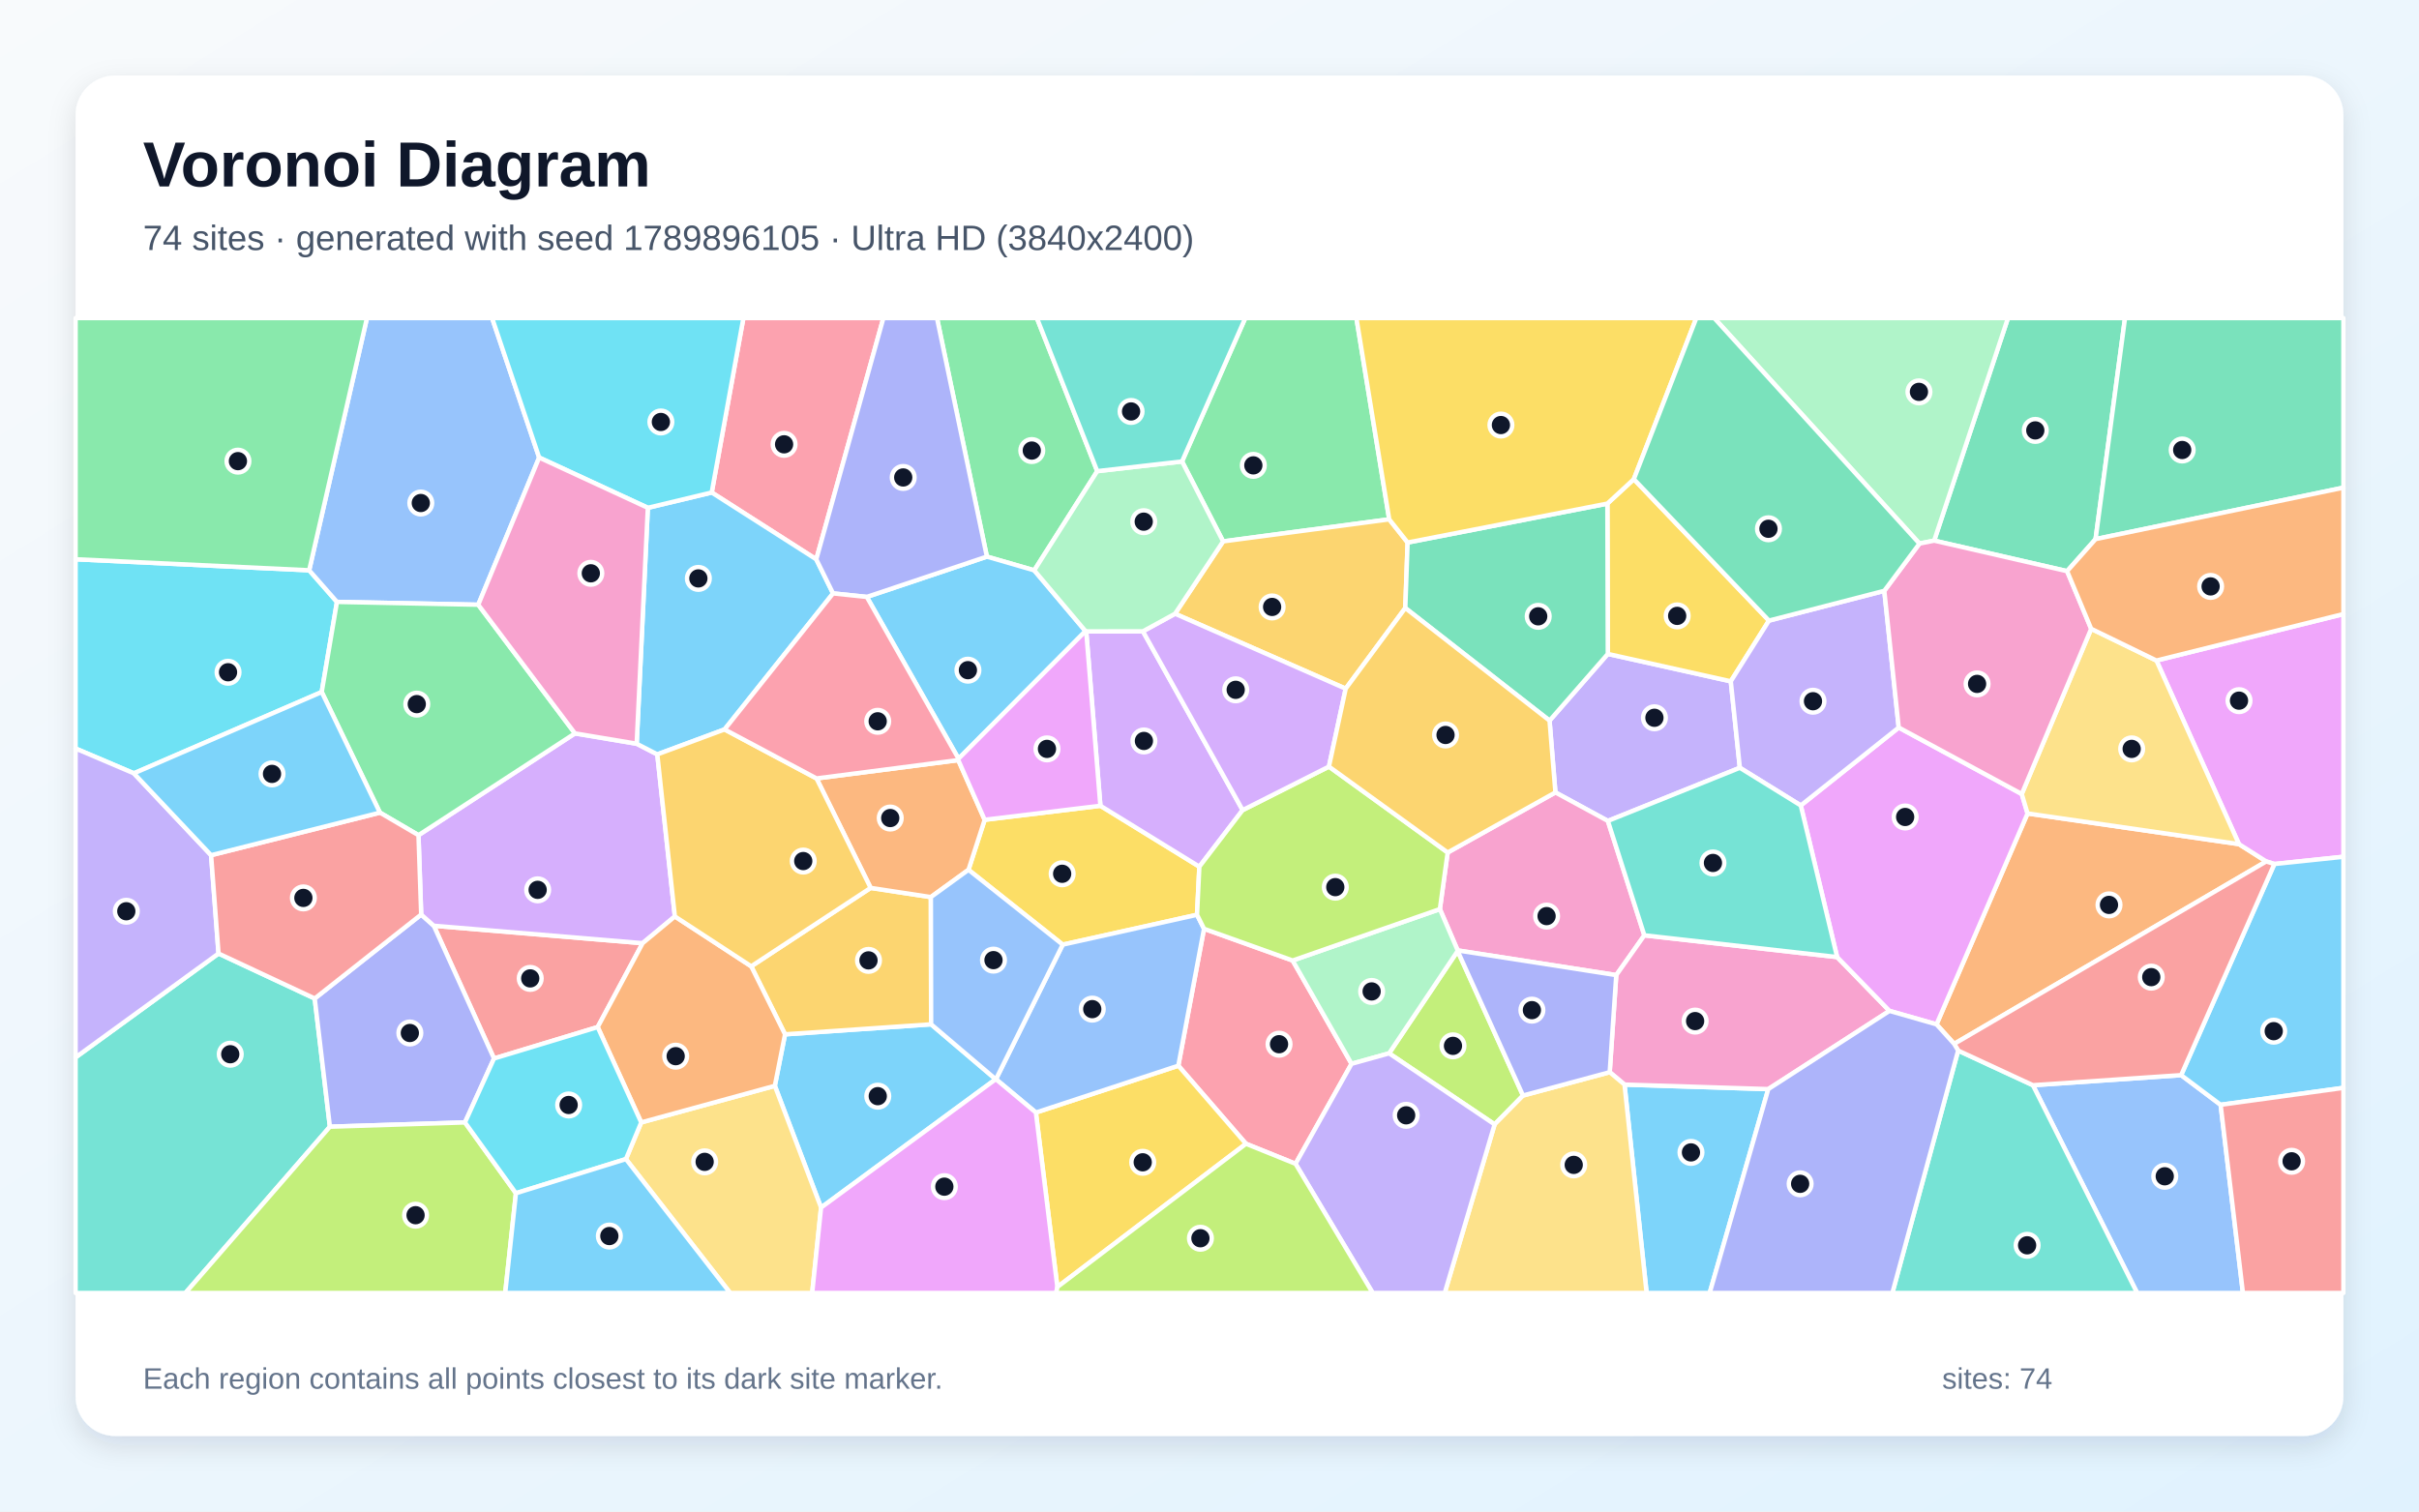
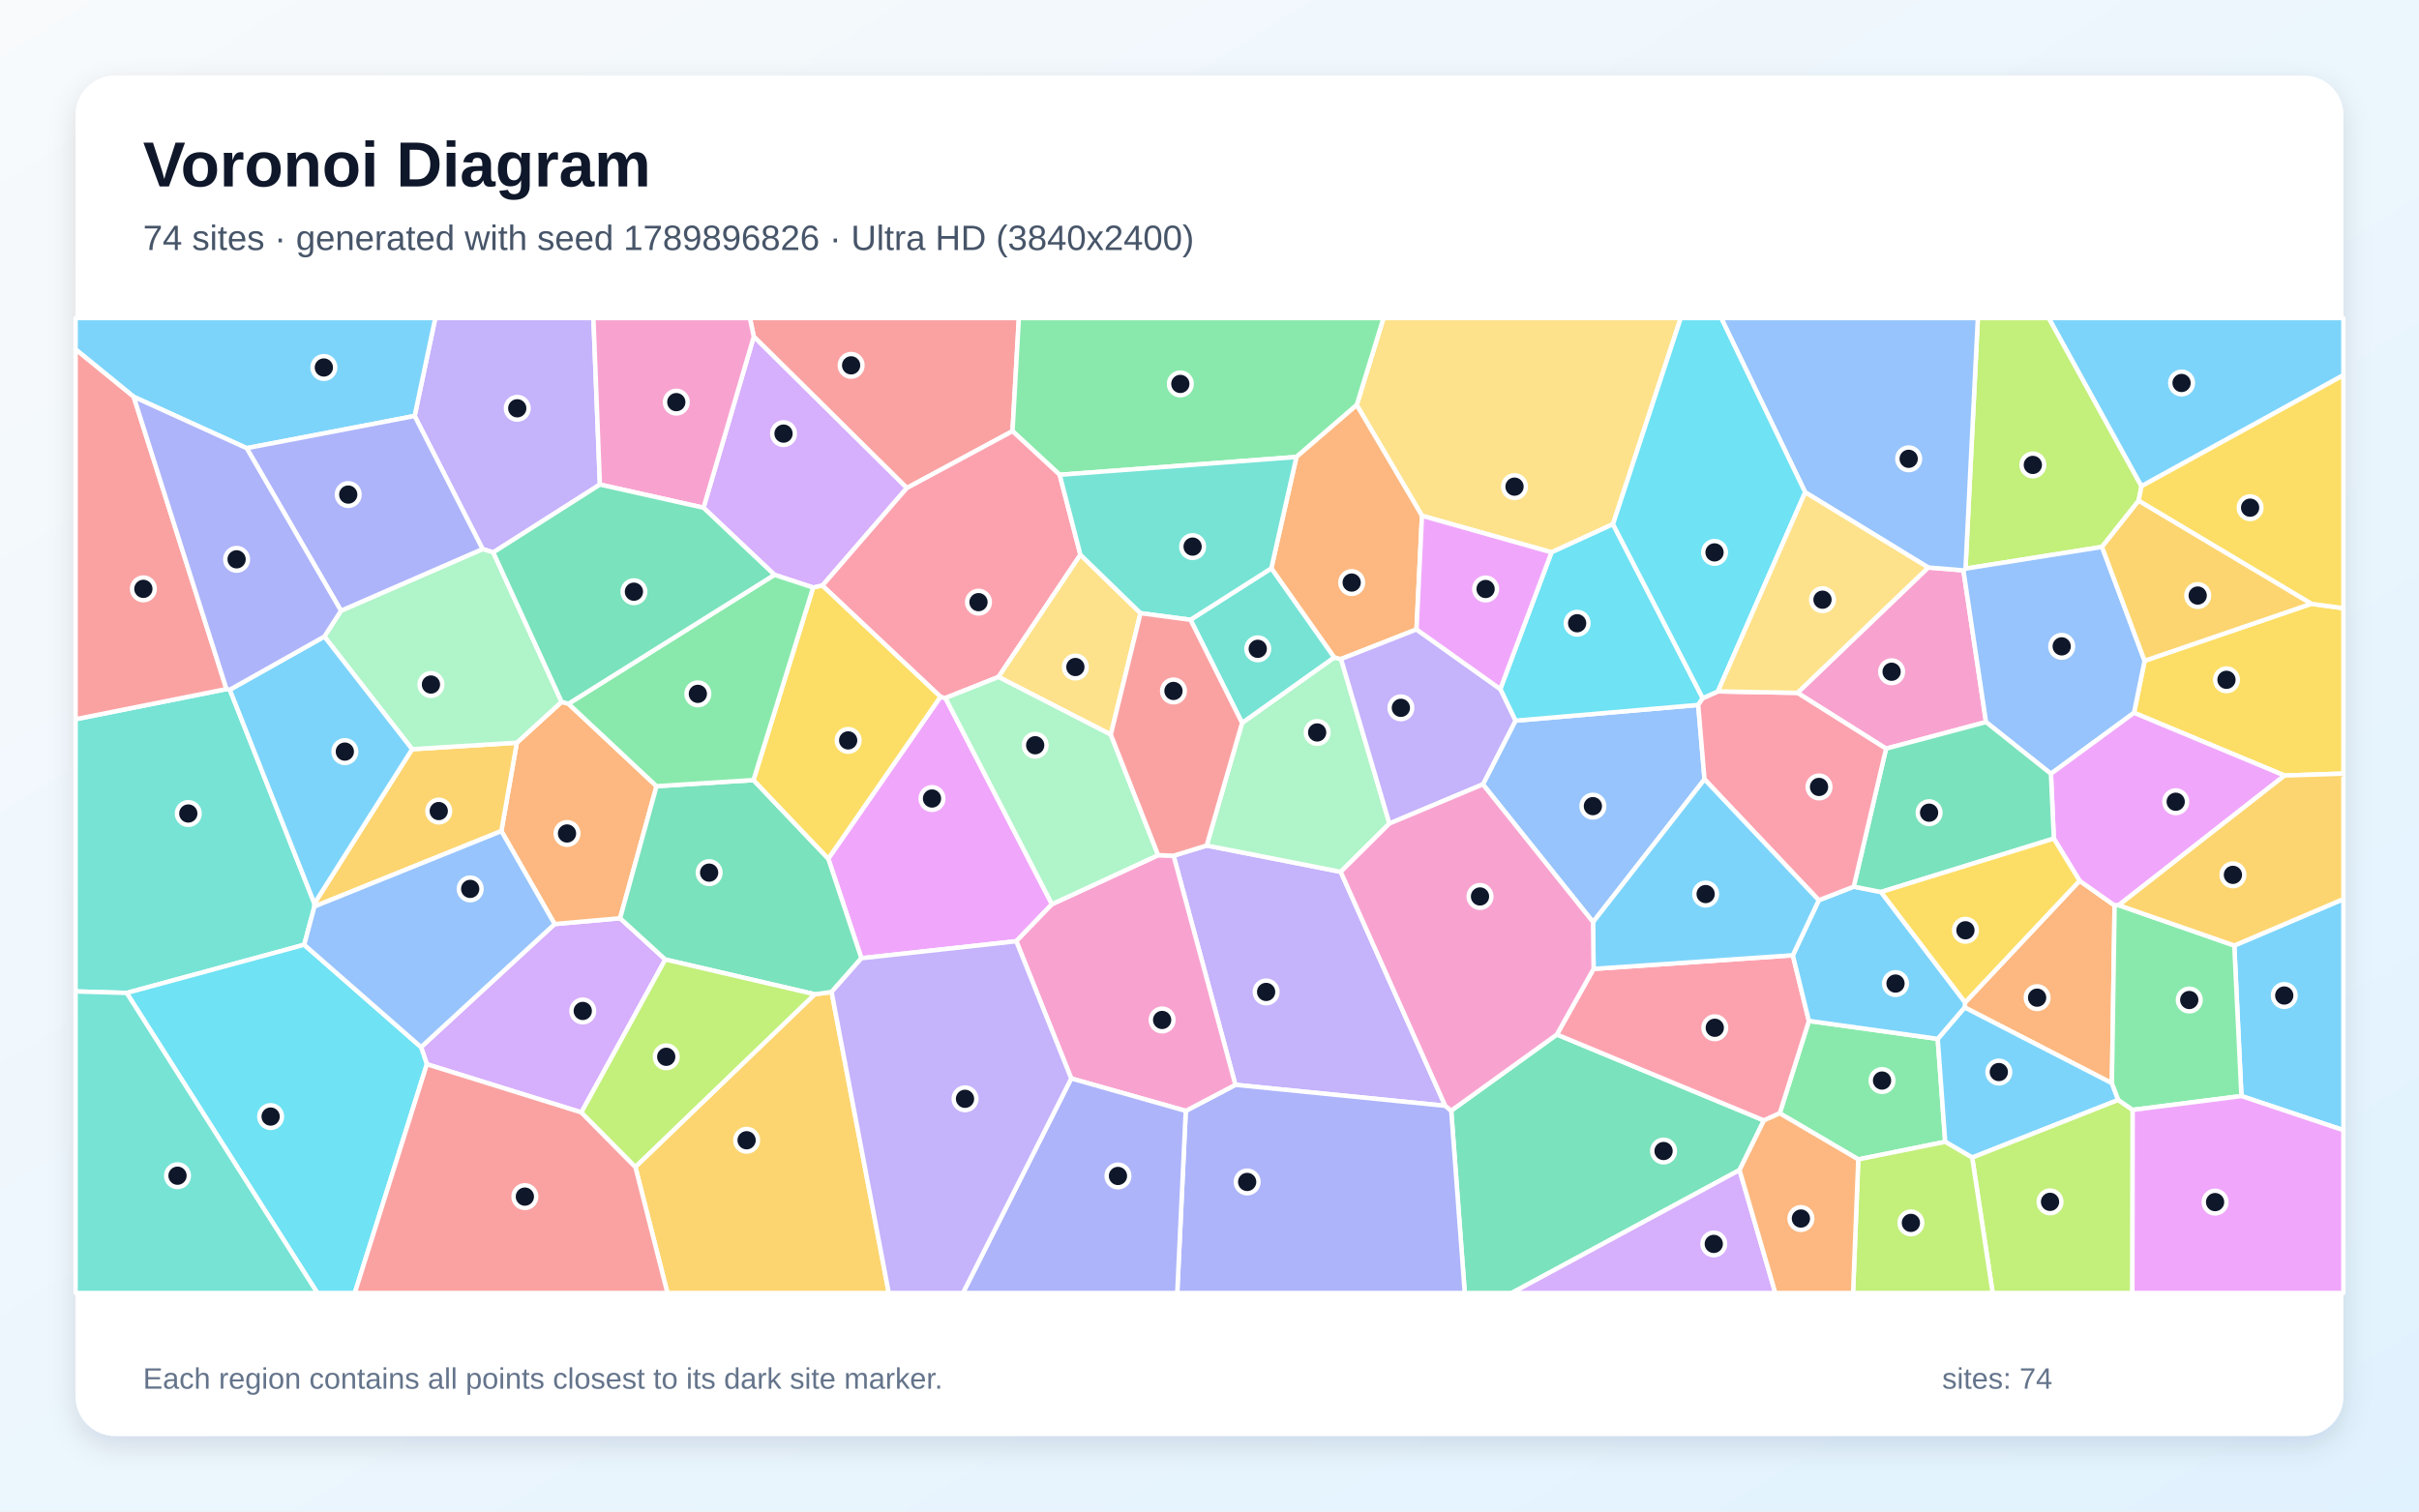
<svg xmlns="http://www.w3.org/2000/svg" width="3840" height="2400" viewBox="0 0 3840 2400" role="img" aria-labelledby="title description">
  <defs>
    <linearGradient id="background" x1="0" y1="0" x2="1" y2="1">
      <stop stop-color="#F8FAFC" />
      <stop offset="1" stop-color="#E0F2FE" />
    </linearGradient>
    <filter id="shadow" x="-5%" y="-5%" width="110%" height="110%">
      <feDropShadow dx="0" dy="15" stdDeviation="22" flood-color="#0F172A" flood-opacity=".12" />
    </filter>
  </defs>
  <rect width="3840" height="2400" fill="url(#background)" />
  <rect x="120" y="120" width="3600" height="2160" rx="63" fill="#FFFFFF" filter="url(#shadow)" />
  <g font-family="Arial, sans-serif">
    <text x="227" y="296" font-size="101" font-weight="700" fill="#0F172A">Voronoi Diagram</text>
-     <text x="227" y="397" font-size="56" fill="#475569">74 sites · generated with seed 1789896105 · Ultra HD (3840x2400)</text>
+     <text x="227" y="397" font-size="56" fill="#475569">74 sites · generated with seed 1789896826 · Ultra HD (3840x2400)</text>
  </g>
  <g stroke="#FFFFFF" stroke-width="7" stroke-linejoin="round">
-     <polygon points="1580.6,1713.6 1303.4,1917.4 1230.0,1724.1 1246.2,1642.3 1478.1,1626.4" fill="#38BDF8" fill-opacity="0.65" />
-     <polygon points="2459.8,1144.2 2552.3,1038.3 2747.5,1081.8 2761.9,1219.1 2552.4,1303.5 2469.1,1258.2" fill="#A78BFA" fill-opacity="0.65" />
-     <polygon points="2610.3,1485.1 2565.7,1548.3 2314.0,1509.1 2285.7,1443.5 2298.1,1353.6 2469.1,1258.2 2552.4,1303.5" fill="#F472B6" fill-opacity="0.65" />
-     <polygon points="3102.1,1657.5 3074.1,1626.5 3218.6,1291.6 3554.2,1340.3 3597.5,1367.8" fill="#FB923C" fill-opacity="0.65" />
-     <polygon points="1900.2,1452.5 1687.0,1499.9 1537.4,1381.1 1563.1,1301.7 1746.8,1279.4 1903.9,1376.1" fill="#FACC15" fill-opacity="0.65" />
-     <polygon points="2205.3,824.6 1941.6,859.6 1876.4,732.7 1976.8,505.0 2153.2,505.0" fill="#4ADE80" fill-opacity="0.65" />
-     <polygon points="120.0,1678.9 346.9,1514.0 499.6,1585.4 523.7,1789.0 294.3,2053.0 120.0,2053.0" fill="#2DD4BF" fill-opacity="0.65" />
-     <polygon points="3227.1,1723.1 3462.4,1707.1 3525.1,1754.2 3560.5,2053.0 3392.6,2053.0" fill="#60A5FA" fill-opacity="0.65" />
-     <polygon points="3610.4,1371.9 3597.5,1367.8 3554.2,1340.3 3423.2,1048.8 3720.0,975.0 3720.0,1360.4" fill="#E879F9" fill-opacity="0.65" />
-     <polygon points="3326.6,856.0 3281.4,906.9 3070.4,858.4 3187.5,505.0 3373.3,505.0" fill="#34D399" fill-opacity="0.65" />
-     <polygon points="948.8,1630.8 784.2,1680.7 688.6,1469.9 1020.1,1497.6" fill="#F87171" fill-opacity="0.65" />
-     <polygon points="738.1,1782.2 523.7,1789.0 499.6,1585.4 668.6,1452.1 688.6,1469.9 784.2,1680.7" fill="#818CF8" fill-opacity="0.65" />
-     <polygon points="1192.5,1534.3 1382.1,1409.8 1477.7,1424.4 1478.1,1626.4 1246.2,1642.3" fill="#FBBF24" fill-opacity="0.65" />
-     <polygon points="2417.7,1739.5 2372.6,1785.3 2205.1,1672.5 2313.9,1510.0" fill="#A3E635" fill-opacity="0.65" />
-     <polygon points="664.3,1326.1 912.7,1164.5 1010.7,1180.9 1043.4,1197.8 1071.3,1455.1 1020.1,1497.6 688.6,1469.9 668.6,1452.1" fill="#C084FC" fill-opacity="0.65" />
-     <polygon points="2056.6,1847.9 1977.9,1816.1 1870.5,1692.1 1911.3,1474.7 2052.0,1525.1 2145.5,1689.1" fill="#FB7185" fill-opacity="0.65" />
-     <polygon points="490.8,905.5 534.9,955.7 510.7,1098.8 212.5,1227.9 120.0,1188.5 120.0,888.0" fill="#22D3EE" fill-opacity="0.65" />
-     <polygon points="2145.5,1689.1 2052.0,1525.1 2285.7,1443.5 2314.0,1509.1 2313.9,1510.0 2205.1,1672.5" fill="#86EFAC" fill-opacity="0.65" />
-     <polygon points="993.6,1840.4 1017.9,1782.2 1230.0,1724.1 1303.4,1917.4 1289.3,2053.0 1159.1,2053.0" fill="#FCD34D" fill-opacity="0.65" />
-     <polygon points="2578.8,1722.1 2807.0,1729.3 2714.0,2053.0 2613.9,2053.0" fill="#38BDF8" fill-opacity="0.65" />
-     <polygon points="3525.1,1754.2 3462.4,1707.1 3610.4,1371.9 3720.0,1360.4 3720.0,1727.3" fill="#38BDF8" fill-opacity="0.65" />
-     <polygon points="212.5,1227.9 335.1,1357.9 346.9,1514.0 120.0,1678.9 120.0,1188.5" fill="#A78BFA" fill-opacity="0.65" />
-     <polygon points="2916.3,1519.6 2999.4,1605.1 2807.0,1729.3 2578.8,1722.1 2555.3,1702.4 2565.7,1548.3 2610.3,1485.1" fill="#F472B6" fill-opacity="0.65" />
-     <polygon points="1017.9,1782.2 948.8,1630.8 1020.1,1497.6 1071.3,1455.1 1192.5,1534.3 1246.2,1642.3 1230.0,1724.1" fill="#FB923C" fill-opacity="0.65" />
-     <polygon points="2593.6,760.8 2808.1,985.4 2747.5,1081.8 2552.3,1038.3 2551.6,799.6" fill="#FACC15" fill-opacity="0.65" />
-     <polygon points="1741.8,748.1 1641.8,905.6 1566.6,883.8 1487.4,505.0 1646.0,505.0" fill="#4ADE80" fill-opacity="0.65" />
-     <polygon points="3108.4,1668.1 3227.1,1723.1 3392.6,2053.0 3004.0,2053.0" fill="#2DD4BF" fill-opacity="0.65" />
-     <polygon points="855.9,726.5 759.2,960.2 534.9,955.7 490.8,905.5 582.5,505.0 781.2,505.0" fill="#60A5FA" fill-opacity="0.65" />
-     <polygon points="2858.6,1278.9 3014.1,1155.2 3209.4,1260.7 3218.6,1291.6 3074.1,1626.5 2999.4,1605.1 2916.3,1519.6" fill="#E879F9" fill-opacity="0.65" />
-     <polygon points="3326.6,856.0 3373.3,505.0 3720.0,505.0 3720.0,774.3" fill="#34D399" fill-opacity="0.65" />
-     <polygon points="3462.4,1707.1 3227.1,1723.1 3108.4,1668.1 3102.1,1657.5 3597.5,1367.8 3610.4,1371.9" fill="#F87171" fill-opacity="0.65" />
-     <polygon points="2807.0,1729.3 2999.4,1605.1 3074.1,1626.5 3102.1,1657.5 3108.4,1668.1 3004.0,2053.0 2714.0,2053.0" fill="#818CF8" fill-opacity="0.65" />
-     <polygon points="2136.2,1093.5 1865.3,974.5 1941.6,859.6 2205.3,824.6 2234.5,861.4 2230.8,965.4" fill="#FBBF24" fill-opacity="0.65" />
-     <polygon points="523.7,1789.0 738.1,1782.2 819.0,1894.6 802.0,2053.0 294.3,2053.0" fill="#A3E635" fill-opacity="0.65" />
-     <polygon points="1724.3,1002.5 1814.3,1002.4 1972.6,1286.3 1903.9,1376.1 1746.8,1279.4" fill="#C084FC" fill-opacity="0.65" />
-     <polygon points="1295.8,888.1 1129.8,782.0 1180.1,505.0 1402.3,505.0" fill="#FB7185" fill-opacity="0.65" />
-     <polygon points="819.0,1894.6 738.1,1782.2 784.2,1680.7 948.8,1630.8 1017.9,1782.2 993.6,1840.4" fill="#22D3EE" fill-opacity="0.65" />
-     <polygon points="3070.4,858.4 3047.0,863.1 2721.2,505.0 3187.5,505.0" fill="#86EFAC" fill-opacity="0.65" />
-     <polygon points="3209.4,1260.7 3319.6,998.4 3423.2,1048.8 3554.2,1340.3 3218.6,1291.6" fill="#FCD34D" fill-opacity="0.65" />
-     <polygon points="1028.4,806.3 1129.8,782.0 1295.8,888.1 1322.4,942.2 1150.2,1158.2 1043.4,1197.8 1010.7,1180.9" fill="#38BDF8" fill-opacity="0.65" />
-     <polygon points="1521.6,1204.7 1376.0,947.8 1566.6,883.8 1641.8,905.6 1723.2,1002.1" fill="#38BDF8" fill-opacity="0.65" />
-     <polygon points="2808.1,985.4 2991.2,938.1 3014.1,1155.2 2858.6,1278.9 2761.9,1219.1 2747.5,1081.8" fill="#A78BFA" fill-opacity="0.65" />
-     <polygon points="3319.6,998.4 3209.4,1260.7 3014.1,1155.2 2991.2,938.1 3047.0,863.1 3070.4,858.4 3281.4,906.9" fill="#F472B6" fill-opacity="0.65" />
-     <polygon points="1296.2,1236.0 1521.2,1206.9 1563.1,1301.7 1537.4,1381.1 1477.7,1424.4 1382.1,1409.8" fill="#FB923C" fill-opacity="0.65" />
-     <polygon points="1678.5,2043.5 1644.4,1766.5 1870.5,1692.1 1977.9,1816.1" fill="#FACC15" fill-opacity="0.65" />
-     <polygon points="759.2,960.2 912.7,1164.5 664.3,1326.1 603.1,1290.3 510.7,1098.8 534.9,955.7" fill="#4ADE80" fill-opacity="0.65" />
-     <polygon points="2858.6,1278.9 2916.3,1519.6 2610.3,1485.1 2552.4,1303.5 2761.9,1219.1" fill="#2DD4BF" fill-opacity="0.65" />
-     <polygon points="1644.4,1766.5 1581.0,1713.6 1687.0,1499.9 1900.2,1452.5 1911.3,1474.7 1870.5,1692.1" fill="#60A5FA" fill-opacity="0.65" />
-     <polygon points="1303.4,1917.4 1580.6,1713.6 1581.0,1713.6 1644.4,1766.5 1678.5,2043.5 1676.6,2053.0 1289.3,2053.0" fill="#E879F9" fill-opacity="0.65" />
-     <polygon points="2551.6,799.6 2552.3,1038.3 2459.8,1144.2 2230.8,965.4 2234.5,861.4" fill="#34D399" fill-opacity="0.65" />
-     <polygon points="335.1,1357.9 603.1,1290.3 664.3,1326.1 668.6,1452.1 499.6,1585.4 346.9,1514.0" fill="#F87171" fill-opacity="0.65" />
-     <polygon points="1566.6,883.8 1376.0,947.8 1322.4,942.2 1295.8,888.1 1402.3,505.0 1487.4,505.0" fill="#818CF8" fill-opacity="0.65" />
-     <polygon points="1150.2,1158.2 1296.2,1236.0 1382.1,1409.8 1192.5,1534.3 1071.3,1455.1 1043.4,1197.8" fill="#FBBF24" fill-opacity="0.65" />
-     <polygon points="2052.0,1525.1 1911.3,1474.7 1900.2,1452.5 1903.9,1376.1 1972.6,1286.3 2109.6,1217.2 2298.1,1353.6 2285.7,1443.5" fill="#A3E635" fill-opacity="0.65" />
-     <polygon points="2109.6,1217.2 1972.6,1286.3 1814.3,1002.4 1865.3,974.5 2136.2,1093.5" fill="#C084FC" fill-opacity="0.65" />
-     <polygon points="1150.2,1158.2 1322.4,942.2 1376.0,947.8 1521.6,1204.7 1521.2,1206.9 1296.2,1236.0" fill="#FB7185" fill-opacity="0.65" />
-     <polygon points="1129.8,782.0 1028.4,806.3 855.9,726.5 781.2,505.0 1180.1,505.0" fill="#22D3EE" fill-opacity="0.65" />
-     <polygon points="1814.3,1002.4 1724.3,1002.5 1723.2,1002.1 1641.8,905.6 1741.8,748.1 1876.4,732.7 1941.6,859.6 1865.3,974.5" fill="#86EFAC" fill-opacity="0.65" />
-     <polygon points="2372.6,1785.3 2417.7,1739.5 2555.3,1702.4 2578.8,1722.1 2613.9,2053.0 2293.4,2053.0" fill="#FCD34D" fill-opacity="0.65" />
-     <polygon points="819.0,1894.6 993.6,1840.4 1159.1,2053.0 802.0,2053.0" fill="#38BDF8" fill-opacity="0.65" />
-     <polygon points="335.1,1357.9 212.5,1227.9 510.7,1098.8 603.1,1290.3" fill="#38BDF8" fill-opacity="0.65" />
-     <polygon points="2056.6,1847.9 2145.5,1689.1 2205.1,1672.5 2372.6,1785.3 2293.4,2053.0 2179.1,2053.0" fill="#A78BFA" fill-opacity="0.65" />
-     <polygon points="1028.4,806.3 1010.7,1180.9 912.7,1164.5 759.2,960.2 855.9,726.5" fill="#F472B6" fill-opacity="0.65" />
-     <polygon points="3423.2,1048.8 3319.6,998.4 3281.4,906.9 3326.6,856.0 3720.0,774.3 3720.0,975.0" fill="#FB923C" fill-opacity="0.65" />
-     <polygon points="2593.6,760.8 2551.6,799.6 2234.5,861.4 2205.3,824.6 2153.2,505.0 2692.8,505.0" fill="#FACC15" fill-opacity="0.65" />
-     <polygon points="490.8,905.5 120.0,888.0 120.0,505.0 582.5,505.0" fill="#4ADE80" fill-opacity="0.65" />
-     <polygon points="1876.4,732.7 1741.8,748.1 1646.0,505.0 1976.8,505.0" fill="#2DD4BF" fill-opacity="0.65" />
-     <polygon points="1581.0,1713.6 1580.6,1713.6 1478.1,1626.4 1477.7,1424.4 1537.4,1381.1 1687.0,1499.9" fill="#60A5FA" fill-opacity="0.65" />
-     <polygon points="1521.2,1206.9 1521.6,1204.7 1723.2,1002.1 1724.3,1002.5 1746.8,1279.4 1563.1,1301.7" fill="#E879F9" fill-opacity="0.65" />
-     <polygon points="3047.0,863.1 2991.2,938.1 2808.1,985.4 2593.6,760.8 2692.8,505.0 2721.2,505.0" fill="#34D399" fill-opacity="0.65" />
-     <polygon points="3525.1,1754.2 3720.0,1727.3 3720.0,2053.0 3560.5,2053.0" fill="#F87171" fill-opacity="0.65" />
-     <polygon points="2555.3,1702.4 2417.7,1739.5 2313.9,1510.0 2314.0,1509.1 2565.7,1548.3" fill="#818CF8" fill-opacity="0.65" />
-     <polygon points="2298.1,1353.6 2109.6,1217.2 2136.2,1093.5 2230.8,965.4 2459.8,1144.2 2469.1,1258.2" fill="#FBBF24" fill-opacity="0.65" />
-     <polygon points="1678.5,2043.5 1977.9,1816.1 2056.6,1847.9 2179.1,2053.0 1676.6,2053.0" fill="#A3E635" fill-opacity="0.65" />
+     <polygon points="3558.1,1740.3 3546.8,1501.3 3720.0,1427.6 3720.0,1794.5" fill="#38BDF8" fill-opacity="0.65" />
+     <polygon points="2294.2,1755.8 1961.1,1722.5 1863.0,1358.7 1915.5,1342.5 2128.3,1384.3" fill="#A78BFA" fill-opacity="0.65" />
+     <polygon points="2853.3,1100.1 3060.9,901.1 3116.8,905.6 3152.7,1146.5 2994.0,1188.7" fill="#F472B6" fill-opacity="0.65" />
+     <polygon points="3352.5,1719.9 3118.7,1599.6 3119.5,1591.6 3301.2,1398.5 3356.8,1437.7" fill="#FB923C" fill-opacity="0.65" />
+     <polygon points="3626.6,1231.4 3387.6,1131.8 3404.4,1049.2 3669.0,958.7 3720.0,965.7 3720.0,1228.3" fill="#FACC15" fill-opacity="0.65" />
+     <polygon points="2949.9,1840.9 2825.2,1767.7 2871.5,1621.0 3076.0,1649.5 3087.9,1813.0" fill="#4ADE80" fill-opacity="0.65" />
+     <polygon points="359.5,1094.1 364.8,1095.1 499.1,1434.6 499.2,1439.3 482.9,1500.1 201.1,1576.6 120.0,1574.2 120.0,1142.0" fill="#2DD4BF" fill-opacity="0.65" />
+     <polygon points="2705.8,1237.4 2528.9,1464.1 2354.0,1245.4 2405.7,1144.3 2695.8,1119.3" fill="#60A5FA" fill-opacity="0.65" />
+     <polygon points="1669.9,1435.7 1613.3,1494.5 1367.4,1521.5 1314.8,1363.4 1492.9,1106.4 1500.8,1108.3" fill="#E879F9" fill-opacity="0.65" />
+     <polygon points="2303.7,1763.5 2471.4,1642.6 2800.1,1779.0 2761.4,1857.8 2399.8,2053.0 2325.2,2053.0" fill="#34D399" fill-opacity="0.65" />
+     <polygon points="1607.3,684.6 1439.5,774.9 1196.6,534.5 1190.4,505.0 1617.4,505.0" fill="#F87171" fill-opacity="0.65" />
+     <polygon points="1882.3,1763.9 1961.1,1722.5 2294.2,1755.8 2303.7,1763.5 2325.2,2053.0 1868.8,2053.0" fill="#818CF8" fill-opacity="0.65" />
+     <polygon points="1008.6,1852.8 1293.3,1578.7 1320.1,1575.0 1410.9,2053.0 1059.5,2053.0" fill="#FBBF24" fill-opacity="0.65" />
+     <polygon points="3399.5,772.0 3394.9,795.1 3336.8,868.4 3120.1,902.9 3139.7,505.0 3252.4,505.0" fill="#A3E635" fill-opacity="0.65" />
+     <polygon points="922.9,1766.3 677.6,1689.8 668.4,1662.6 880.4,1467.2 984.4,1458.0 1056.1,1523.5" fill="#C084FC" fill-opacity="0.65" />
+     <polygon points="2800.1,1779.0 2471.4,1642.6 2529.7,1538.4 2846.0,1516.8 2871.5,1621.0 2825.2,1767.7" fill="#FB7185" fill-opacity="0.65" />
+     <polygon points="201.1,1576.6 482.9,1500.1 668.4,1662.6 677.6,1689.8 563.2,2053.0 503.8,2053.0" fill="#22D3EE" fill-opacity="0.65" />
+     <polygon points="1971.7,1147.8 2117.9,1043.9 2128.8,1046.4 2205.6,1307.6 2128.3,1384.3 1915.5,1342.5" fill="#86EFAC" fill-opacity="0.65" />
+     <polygon points="2560.5,832.3 2462.9,877.0 2257.3,818.9 2153.7,643.1 2196.2,505.0 2668.1,505.0" fill="#FCD34D" fill-opacity="0.65" />
+     <polygon points="3362.6,1746.5 3130.7,1838.0 3087.9,1813.0 3076.0,1649.5 3118.7,1599.6 3352.5,1719.9" fill="#38BDF8" fill-opacity="0.65" />
+     <polygon points="3399.5,772.0 3252.4,505.0 3720.0,505.0 3720.0,595.8" fill="#38BDF8" fill-opacity="0.65" />
+     <polygon points="952.3,769.4 783.0,877.1 766.1,871.8 658.2,660.5 691.0,505.0 942.0,505.0" fill="#A78BFA" fill-opacity="0.65" />
+     <polygon points="1700.5,1712.4 1613.3,1494.5 1669.9,1435.7 1838.5,1357.8 1863.0,1358.7 1961.1,1722.5 1882.3,1763.9" fill="#F472B6" fill-opacity="0.65" />
+     <polygon points="891.5,1114.4 902.4,1117.4 1042.2,1248.3 984.4,1458.0 880.4,1467.2 795.9,1319.6 820.4,1179.3" fill="#FB923C" fill-opacity="0.65" />
+     <polygon points="3669.0,958.7 3394.9,795.1 3399.5,772.0 3720.0,595.8 3720.0,965.7" fill="#FACC15" fill-opacity="0.65" />
+     <polygon points="2153.7,643.1 2058.0,725.6 1682.2,753.9 1607.3,684.6 1617.4,505.0 2196.2,505.0" fill="#4ADE80" fill-opacity="0.65" />
+     <polygon points="120.0,1574.2 201.1,1576.6 503.8,2053.0 120.0,2053.0" fill="#2DD4BF" fill-opacity="0.65" />
+     <polygon points="3120.1,902.9 3336.8,868.4 3404.4,1049.2 3387.6,1131.8 3255.7,1228.6 3152.7,1146.5 3116.8,905.6" fill="#60A5FA" fill-opacity="0.65" />
+     <polygon points="3363.3,1437.3 3356.8,1437.7 3301.2,1398.5 3260.3,1331.5 3255.7,1228.6 3387.6,1131.8 3626.6,1231.4" fill="#E879F9" fill-opacity="0.65" />
+     <polygon points="1320.1,1575.0 1293.3,1578.7 1056.1,1523.5 984.4,1458.0 1042.2,1248.3 1196.1,1238.6 1314.8,1363.4 1367.4,1521.5" fill="#34D399" fill-opacity="0.65" />
+     <polygon points="677.6,1689.8 922.9,1766.3 1008.6,1852.8 1059.5,2053.0 563.2,2053.0" fill="#F87171" fill-opacity="0.65" />
+     <polygon points="1700.5,1712.4 1882.3,1763.9 1868.8,2053.0 1528.6,2053.0" fill="#818CF8" fill-opacity="0.65" />
+     <polygon points="654.2,1189.6 820.4,1179.3 795.9,1319.6 499.2,1439.3 499.1,1434.6" fill="#FBBF24" fill-opacity="0.65" />
+     <polygon points="3130.7,1838.0 3362.6,1746.5 3385.5,1762.3 3385.0,2053.0 3163.2,2053.0" fill="#A3E635" fill-opacity="0.65" />
+     <polygon points="1290.8,932.9 1229.4,912.7 1116.8,806.2 1196.6,534.5 1439.5,774.9 1305.5,929.8" fill="#C084FC" fill-opacity="0.65" />
+     <polygon points="1682.2,753.9 1715.1,880.8 1585.0,1074.9 1500.8,1108.3 1492.9,1106.4 1305.5,929.8 1439.5,774.9 1607.3,684.6" fill="#FB7185" fill-opacity="0.65" />
+     <polygon points="2381.6,1094.1 2462.9,877.0 2560.5,832.3 2703.0,1108.6 2695.8,1119.3 2405.7,1144.3" fill="#22D3EE" fill-opacity="0.65" />
+     <polygon points="514.9,1010.7 541.3,969.7 766.1,871.8 783.0,877.1 891.5,1114.4 820.4,1179.3 654.2,1189.6" fill="#86EFAC" fill-opacity="0.65" />
+     <polygon points="1763.3,1166.4 1585.0,1074.9 1715.1,880.8 1810.5,973.6" fill="#FCD34D" fill-opacity="0.65" />
+     <polygon points="3076.0,1649.5 2871.5,1621.0 2846.0,1516.8 2887.2,1429.4 2942.7,1407.8 2986.0,1416.3 3119.5,1591.6 3118.7,1599.6" fill="#38BDF8" fill-opacity="0.65" />
+     <polygon points="658.2,660.5 391.6,711.6 212.3,630.1 120.0,554.8 120.0,505.0 691.0,505.0" fill="#38BDF8" fill-opacity="0.65" />
+     <polygon points="1320.1,1575.0 1367.4,1521.5 1613.3,1494.5 1700.5,1712.4 1528.6,2053.0 1410.9,2053.0" fill="#A78BFA" fill-opacity="0.65" />
+     <polygon points="1196.6,534.5 1116.8,806.2 952.3,769.4 942.0,505.0 1190.4,505.0" fill="#F472B6" fill-opacity="0.65" />
+     <polygon points="2018.1,902.4 2058.0,725.6 2153.7,643.1 2257.3,818.9 2248.6,999.4 2128.8,1046.4 2117.9,1043.9" fill="#FB923C" fill-opacity="0.65" />
+     <polygon points="1196.1,1238.6 1290.8,932.9 1305.5,929.8 1492.9,1106.4 1314.8,1363.4" fill="#FACC15" fill-opacity="0.65" />
+     <polygon points="3385.5,1762.3 3362.6,1746.5 3352.5,1719.9 3356.8,1437.7 3363.3,1437.3 3546.8,1501.3 3558.1,1740.3" fill="#4ADE80" fill-opacity="0.65" />
+     <polygon points="1889.8,984.1 2018.1,902.4 2117.9,1043.9 1971.7,1147.8" fill="#2DD4BF" fill-opacity="0.65" />
+     <polygon points="3120.1,902.9 3116.8,905.6 3060.9,901.1 2865.6,781.7 2732.3,505.0 3139.7,505.0" fill="#60A5FA" fill-opacity="0.65" />
+     <polygon points="3385.5,1762.3 3558.1,1740.3 3720.0,1794.5 3720.0,2053.0 3385.0,2053.0" fill="#E879F9" fill-opacity="0.65" />
+     <polygon points="3255.7,1228.6 3260.3,1331.5 2986.0,1416.3 2942.7,1407.8 2994.0,1188.7 3152.7,1146.5" fill="#34D399" fill-opacity="0.65" />
+     <polygon points="212.3,630.1 359.5,1094.1 120.0,1142.0 120.0,554.8" fill="#F87171" fill-opacity="0.65" />
+     <polygon points="391.6,711.6 658.2,660.5 766.1,871.8 541.3,969.7" fill="#818CF8" fill-opacity="0.65" />
+     <polygon points="3669.0,958.7 3404.4,1049.2 3336.8,868.4 3394.9,795.1" fill="#FBBF24" fill-opacity="0.65" />
+     <polygon points="2949.9,1840.9 3087.9,1813.0 3130.7,1838.0 3163.2,2053.0 2941.6,2053.0" fill="#A3E635" fill-opacity="0.65" />
+     <polygon points="2761.4,1857.8 2818.2,2053.0 2399.8,2053.0" fill="#C084FC" fill-opacity="0.65" />
+     <polygon points="2942.7,1407.8 2887.2,1429.4 2705.8,1237.4 2695.8,1119.3 2703.0,1108.6 2727.1,1097.8 2853.3,1100.1 2994.0,1188.7" fill="#FB7185" fill-opacity="0.65" />
+     <polygon points="2865.6,781.7 2727.1,1097.8 2703.0,1108.6 2560.5,832.3 2668.1,505.0 2732.3,505.0" fill="#22D3EE" fill-opacity="0.65" />
+     <polygon points="1838.5,1357.8 1669.9,1435.7 1500.8,1108.3 1585.0,1074.9 1763.3,1166.4" fill="#86EFAC" fill-opacity="0.65" />
+     <polygon points="2865.6,781.7 3060.9,901.1 2853.3,1100.1 2727.1,1097.8" fill="#FCD34D" fill-opacity="0.65" />
+     <polygon points="514.9,1010.7 654.2,1189.6 499.1,1434.6 364.8,1095.1" fill="#38BDF8" fill-opacity="0.65" />
+     <polygon points="2887.2,1429.4 2846.0,1516.8 2529.7,1538.4 2528.9,1464.1 2705.8,1237.4" fill="#38BDF8" fill-opacity="0.65" />
+     <polygon points="2248.6,999.4 2381.6,1094.1 2405.7,1144.3 2354.0,1245.4 2205.6,1307.6 2128.8,1046.4" fill="#A78BFA" fill-opacity="0.65" />
+     <polygon points="2529.7,1538.4 2471.4,1642.6 2303.7,1763.5 2294.2,1755.8 2128.3,1384.3 2205.6,1307.6 2354.0,1245.4 2528.9,1464.1" fill="#F472B6" fill-opacity="0.65" />
+     <polygon points="2761.4,1857.8 2800.1,1779.0 2825.2,1767.7 2949.9,1840.9 2941.6,2053.0 2818.2,2053.0" fill="#FB923C" fill-opacity="0.65" />
+     <polygon points="2986.0,1416.3 3260.3,1331.5 3301.2,1398.5 3119.5,1591.6" fill="#FACC15" fill-opacity="0.65" />
+     <polygon points="1196.1,1238.6 1042.2,1248.3 902.4,1117.4 1229.4,912.7 1290.8,932.9" fill="#4ADE80" fill-opacity="0.65" />
+     <polygon points="1889.8,984.1 1810.5,973.6 1715.1,880.8 1682.2,753.9 2058.0,725.6 2018.1,902.4" fill="#2DD4BF" fill-opacity="0.65" />
+     <polygon points="795.9,1319.6 880.4,1467.2 668.4,1662.6 482.9,1500.1 499.2,1439.3" fill="#60A5FA" fill-opacity="0.65" />
+     <polygon points="2248.6,999.4 2257.3,818.9 2462.9,877.0 2381.6,1094.1" fill="#E879F9" fill-opacity="0.65" />
+     <polygon points="783.0,877.1 952.3,769.4 1116.8,806.2 1229.4,912.7 902.4,1117.4 891.5,1114.4" fill="#34D399" fill-opacity="0.65" />
+     <polygon points="1763.3,1166.4 1810.5,973.6 1889.8,984.1 1971.7,1147.8 1915.5,1342.5 1863.0,1358.7 1838.5,1357.8" fill="#F87171" fill-opacity="0.65" />
+     <polygon points="212.3,630.1 391.6,711.6 541.3,969.7 514.9,1010.7 364.8,1095.1 359.5,1094.1" fill="#818CF8" fill-opacity="0.65" />
+     <polygon points="3363.3,1437.3 3626.6,1231.4 3720.0,1228.3 3720.0,1427.6 3546.8,1501.3" fill="#FBBF24" fill-opacity="0.65" />
+     <polygon points="922.9,1766.3 1056.1,1523.5 1293.3,1578.7 1008.6,1852.8" fill="#A3E635" fill-opacity="0.65" />
  </g>
  <g>
-     <circle cx="1393.4" cy="1740.5" r="18" fill="#0F172A" stroke="#FFFFFF" stroke-width="7" />
-     <circle cx="2626.3" cy="1139.7" r="18" fill="#0F172A" stroke="#FFFFFF" stroke-width="7" />
-     <circle cx="2455.1" cy="1454.6" r="18" fill="#0F172A" stroke="#FFFFFF" stroke-width="7" />
-     <circle cx="3347.9" cy="1436.8" r="18" fill="#0F172A" stroke="#FFFFFF" stroke-width="7" />
-     <circle cx="1686.1" cy="1387.4" r="18" fill="#0F172A" stroke="#FFFFFF" stroke-width="7" />
-     <circle cx="1989.6" cy="738.9" r="18" fill="#0F172A" stroke="#FFFFFF" stroke-width="7" />
-     <circle cx="365.5" cy="1673.9" r="18" fill="#0F172A" stroke="#FFFFFF" stroke-width="7" />
-     <circle cx="3436.4" cy="1867.7" r="18" fill="#0F172A" stroke="#FFFFFF" stroke-width="7" />
-     <circle cx="3554.3" cy="1112.5" r="18" fill="#0F172A" stroke="#FFFFFF" stroke-width="7" />
-     <circle cx="3230.9" cy="683.4" r="18" fill="#0F172A" stroke="#FFFFFF" stroke-width="7" />
-     <circle cx="841.7" cy="1553.5" r="18" fill="#0F172A" stroke="#FFFFFF" stroke-width="7" />
-     <circle cx="650.6" cy="1640.2" r="18" fill="#0F172A" stroke="#FFFFFF" stroke-width="7" />
-     <circle cx="1378.7" cy="1524.9" r="18" fill="#0F172A" stroke="#FFFFFF" stroke-width="7" />
-     <circle cx="2306.5" cy="1660.6" r="18" fill="#0F172A" stroke="#FFFFFF" stroke-width="7" />
-     <circle cx="853.5" cy="1412.9" r="18" fill="#0F172A" stroke="#FFFFFF" stroke-width="7" />
-     <circle cx="2030.4" cy="1658.0" r="18" fill="#0F172A" stroke="#FFFFFF" stroke-width="7" />
-     <circle cx="362.0" cy="1067.4" r="18" fill="#0F172A" stroke="#FFFFFF" stroke-width="7" />
-     <circle cx="2177.4" cy="1574.2" r="18" fill="#0F172A" stroke="#FFFFFF" stroke-width="7" />
-     <circle cx="1118.6" cy="1844.8" r="18" fill="#0F172A" stroke="#FFFFFF" stroke-width="7" />
-     <circle cx="2684.3" cy="1829.8" r="18" fill="#0F172A" stroke="#FFFFFF" stroke-width="7" />
-     <circle cx="3609.4" cy="1637.3" r="18" fill="#0F172A" stroke="#FFFFFF" stroke-width="7" />
-     <circle cx="200.5" cy="1446.9" r="18" fill="#0F172A" stroke="#FFFFFF" stroke-width="7" />
-     <circle cx="2690.9" cy="1621.3" r="18" fill="#0F172A" stroke="#FFFFFF" stroke-width="7" />
-     <circle cx="1072.6" cy="1677.0" r="18" fill="#0F172A" stroke="#FFFFFF" stroke-width="7" />
-     <circle cx="2662.4" cy="977.9" r="18" fill="#0F172A" stroke="#FFFFFF" stroke-width="7" />
-     <circle cx="1637.9" cy="715.4" r="18" fill="#0F172A" stroke="#FFFFFF" stroke-width="7" />
-     <circle cx="3217.9" cy="1977.3" r="18" fill="#0F172A" stroke="#FFFFFF" stroke-width="7" />
-     <circle cx="668.0" cy="798.7" r="18" fill="#0F172A" stroke="#FFFFFF" stroke-width="7" />
-     <circle cx="3024.3" cy="1297.2" r="18" fill="#0F172A" stroke="#FFFFFF" stroke-width="7" />
-     <circle cx="3464.1" cy="714.5" r="18" fill="#0F172A" stroke="#FFFFFF" stroke-width="7" />
-     <circle cx="3415.0" cy="1551.5" r="18" fill="#0F172A" stroke="#FFFFFF" stroke-width="7" />
-     <circle cx="2857.6" cy="1879.7" r="18" fill="#0F172A" stroke="#FFFFFF" stroke-width="7" />
-     <circle cx="2019.4" cy="963.7" r="18" fill="#0F172A" stroke="#FFFFFF" stroke-width="7" />
-     <circle cx="659.7" cy="1929.5" r="18" fill="#0F172A" stroke="#FFFFFF" stroke-width="7" />
-     <circle cx="1815.9" cy="1176.5" r="18" fill="#0F172A" stroke="#FFFFFF" stroke-width="7" />
-     <circle cx="1244.7" cy="705.5" r="18" fill="#0F172A" stroke="#FFFFFF" stroke-width="7" />
-     <circle cx="902.7" cy="1754.5" r="18" fill="#0F172A" stroke="#FFFFFF" stroke-width="7" />
-     <circle cx="3046.2" cy="622.2" r="18" fill="#0F172A" stroke="#FFFFFF" stroke-width="7" />
-     <circle cx="3383.9" cy="1189.1" r="18" fill="#0F172A" stroke="#FFFFFF" stroke-width="7" />
-     <circle cx="1108.6" cy="918.4" r="18" fill="#0F172A" stroke="#FFFFFF" stroke-width="7" />
-     <circle cx="1536.5" cy="1064.1" r="18" fill="#0F172A" stroke="#FFFFFF" stroke-width="7" />
-     <circle cx="2878.0" cy="1113.4" r="18" fill="#0F172A" stroke="#FFFFFF" stroke-width="7" />
-     <circle cx="3138.5" cy="1085.9" r="18" fill="#0F172A" stroke="#FFFFFF" stroke-width="7" />
-     <circle cx="1413.2" cy="1298.9" r="18" fill="#0F172A" stroke="#FFFFFF" stroke-width="7" />
-     <circle cx="1814.0" cy="1845.5" r="18" fill="#0F172A" stroke="#FFFFFF" stroke-width="7" />
-     <circle cx="661.6" cy="1118.0" r="18" fill="#0F172A" stroke="#FFFFFF" stroke-width="7" />
-     <circle cx="2719.2" cy="1370.2" r="18" fill="#0F172A" stroke="#FFFFFF" stroke-width="7" />
-     <circle cx="1733.9" cy="1602.3" r="18" fill="#0F172A" stroke="#FFFFFF" stroke-width="7" />
-     <circle cx="1499.1" cy="1884.2" r="18" fill="#0F172A" stroke="#FFFFFF" stroke-width="7" />
-     <circle cx="2441.8" cy="978.6" r="18" fill="#0F172A" stroke="#FFFFFF" stroke-width="7" />
-     <circle cx="481.6" cy="1425.7" r="18" fill="#0F172A" stroke="#FFFFFF" stroke-width="7" />
-     <circle cx="1433.8" cy="758.1" r="18" fill="#0F172A" stroke="#FFFFFF" stroke-width="7" />
-     <circle cx="1275.1" cy="1367.2" r="18" fill="#0F172A" stroke="#FFFFFF" stroke-width="7" />
-     <circle cx="2119.7" cy="1408.6" r="18" fill="#0F172A" stroke="#FFFFFF" stroke-width="7" />
-     <circle cx="1961.6" cy="1095.3" r="18" fill="#0F172A" stroke="#FFFFFF" stroke-width="7" />
-     <circle cx="1393.3" cy="1145.3" r="18" fill="#0F172A" stroke="#FFFFFF" stroke-width="7" />
-     <circle cx="1049.1" cy="670.0" r="18" fill="#0F172A" stroke="#FFFFFF" stroke-width="7" />
-     <circle cx="1815.6" cy="828.3" r="18" fill="#0F172A" stroke="#FFFFFF" stroke-width="7" />
-     <circle cx="2498.2" cy="1849.6" r="18" fill="#0F172A" stroke="#FFFFFF" stroke-width="7" />
-     <circle cx="967.3" cy="1962.6" r="18" fill="#0F172A" stroke="#FFFFFF" stroke-width="7" />
-     <circle cx="431.8" cy="1228.8" r="18" fill="#0F172A" stroke="#FFFFFF" stroke-width="7" />
-     <circle cx="2232.2" cy="1770.9" r="18" fill="#0F172A" stroke="#FFFFFF" stroke-width="7" />
-     <circle cx="937.9" cy="910.3" r="18" fill="#0F172A" stroke="#FFFFFF" stroke-width="7" />
-     <circle cx="3509.2" cy="931.1" r="18" fill="#0F172A" stroke="#FFFFFF" stroke-width="7" />
-     <circle cx="2382.6" cy="674.9" r="18" fill="#0F172A" stroke="#FFFFFF" stroke-width="7" />
-     <circle cx="377.7" cy="732.2" r="18" fill="#0F172A" stroke="#FFFFFF" stroke-width="7" />
-     <circle cx="1795.5" cy="653.3" r="18" fill="#0F172A" stroke="#FFFFFF" stroke-width="7" />
-     <circle cx="1577.1" cy="1524.5" r="18" fill="#0F172A" stroke="#FFFFFF" stroke-width="7" />
-     <circle cx="1662.0" cy="1189.1" r="18" fill="#0F172A" stroke="#FFFFFF" stroke-width="7" />
-     <circle cx="2807.3" cy="839.6" r="18" fill="#0F172A" stroke="#FFFFFF" stroke-width="7" />
-     <circle cx="3637.8" cy="1843.9" r="18" fill="#0F172A" stroke="#FFFFFF" stroke-width="7" />
-     <circle cx="2431.8" cy="1603.9" r="18" fill="#0F172A" stroke="#FFFFFF" stroke-width="7" />
-     <circle cx="2294.7" cy="1167.0" r="18" fill="#0F172A" stroke="#FFFFFF" stroke-width="7" />
-     <circle cx="1905.6" cy="1966.1" r="18" fill="#0F172A" stroke="#FFFFFF" stroke-width="7" />
+     <circle cx="3626.1" cy="1580.7" r="18" fill="#0F172A" stroke="#FFFFFF" stroke-width="7" />
+     <circle cx="2009.9" cy="1575.0" r="18" fill="#0F172A" stroke="#FFFFFF" stroke-width="7" />
+     <circle cx="3002.8" cy="1066.6" r="18" fill="#0F172A" stroke="#FFFFFF" stroke-width="7" />
+     <circle cx="3233.8" cy="1584.1" r="18" fill="#0F172A" stroke="#FFFFFF" stroke-width="7" />
+     <circle cx="3534.4" cy="1079.4" r="18" fill="#0F172A" stroke="#FFFFFF" stroke-width="7" />
+     <circle cx="2987.6" cy="1715.7" r="18" fill="#0F172A" stroke="#FFFFFF" stroke-width="7" />
+     <circle cx="298.9" cy="1291.7" r="18" fill="#0F172A" stroke="#FFFFFF" stroke-width="7" />
+     <circle cx="2528.6" cy="1280.0" r="18" fill="#0F172A" stroke="#FFFFFF" stroke-width="7" />
+     <circle cx="1479.5" cy="1267.9" r="18" fill="#0F172A" stroke="#FFFFFF" stroke-width="7" />
+     <circle cx="2640.8" cy="1827.6" r="18" fill="#0F172A" stroke="#FFFFFF" stroke-width="7" />
+     <circle cx="1351.1" cy="580.1" r="18" fill="#0F172A" stroke="#FFFFFF" stroke-width="7" />
+     <circle cx="1979.8" cy="1876.7" r="18" fill="#0F172A" stroke="#FFFFFF" stroke-width="7" />
+     <circle cx="1185.2" cy="1810.5" r="18" fill="#0F172A" stroke="#FFFFFF" stroke-width="7" />
+     <circle cx="3227.0" cy="738.2" r="18" fill="#0F172A" stroke="#FFFFFF" stroke-width="7" />
+     <circle cx="925.1" cy="1605.2" r="18" fill="#0F172A" stroke="#FFFFFF" stroke-width="7" />
+     <circle cx="2722.1" cy="1631.9" r="18" fill="#0F172A" stroke="#FFFFFF" stroke-width="7" />
+     <circle cx="429.6" cy="1772.9" r="18" fill="#0F172A" stroke="#FFFFFF" stroke-width="7" />
+     <circle cx="2090.9" cy="1163.0" r="18" fill="#0F172A" stroke="#FFFFFF" stroke-width="7" />
+     <circle cx="2404.2" cy="772.7" r="18" fill="#0F172A" stroke="#FFFFFF" stroke-width="7" />
+     <circle cx="3173.0" cy="1702.2" r="18" fill="#0F172A" stroke="#FFFFFF" stroke-width="7" />
+     <circle cx="3463.1" cy="608.1" r="18" fill="#0F172A" stroke="#FFFFFF" stroke-width="7" />
+     <circle cx="821.1" cy="648.3" r="18" fill="#0F172A" stroke="#FFFFFF" stroke-width="7" />
+     <circle cx="1844.8" cy="1619.5" r="18" fill="#0F172A" stroke="#FFFFFF" stroke-width="7" />
+     <circle cx="900.1" cy="1323.4" r="18" fill="#0F172A" stroke="#FFFFFF" stroke-width="7" />
+     <circle cx="3571.9" cy="806.1" r="18" fill="#0F172A" stroke="#FFFFFF" stroke-width="7" />
+     <circle cx="1873.7" cy="609.6" r="18" fill="#0F172A" stroke="#FFFFFF" stroke-width="7" />
+     <circle cx="281.8" cy="1866.8" r="18" fill="#0F172A" stroke="#FFFFFF" stroke-width="7" />
+     <circle cx="3272.8" cy="1026.3" r="18" fill="#0F172A" stroke="#FFFFFF" stroke-width="7" />
+     <circle cx="3453.8" cy="1273.0" r="18" fill="#0F172A" stroke="#FFFFFF" stroke-width="7" />
+     <circle cx="1125.7" cy="1385.6" r="18" fill="#0F172A" stroke="#FFFFFF" stroke-width="7" />
+     <circle cx="833.2" cy="1900.0" r="18" fill="#0F172A" stroke="#FFFFFF" stroke-width="7" />
+     <circle cx="1774.7" cy="1867.2" r="18" fill="#0F172A" stroke="#FFFFFF" stroke-width="7" />
+     <circle cx="696.5" cy="1287.8" r="18" fill="#0F172A" stroke="#FFFFFF" stroke-width="7" />
+     <circle cx="3254.3" cy="1908.3" r="18" fill="#0F172A" stroke="#FFFFFF" stroke-width="7" />
+     <circle cx="1243.8" cy="688.5" r="18" fill="#0F172A" stroke="#FFFFFF" stroke-width="7" />
+     <circle cx="1553.3" cy="956.1" r="18" fill="#0F172A" stroke="#FFFFFF" stroke-width="7" />
+     <circle cx="2503.6" cy="989.6" r="18" fill="#0F172A" stroke="#FFFFFF" stroke-width="7" />
+     <circle cx="684.1" cy="1086.9" r="18" fill="#0F172A" stroke="#FFFFFF" stroke-width="7" />
+     <circle cx="1707.1" cy="1059.1" r="18" fill="#0F172A" stroke="#FFFFFF" stroke-width="7" />
+     <circle cx="3009.0" cy="1561.7" r="18" fill="#0F172A" stroke="#FFFFFF" stroke-width="7" />
+     <circle cx="514.1" cy="583.5" r="18" fill="#0F172A" stroke="#FFFFFF" stroke-width="7" />
+     <circle cx="1531.9" cy="1744.7" r="18" fill="#0F172A" stroke="#FFFFFF" stroke-width="7" />
+     <circle cx="1073.6" cy="638.5" r="18" fill="#0F172A" stroke="#FFFFFF" stroke-width="7" />
+     <circle cx="2145.7" cy="925.0" r="18" fill="#0F172A" stroke="#FFFFFF" stroke-width="7" />
+     <circle cx="1346.4" cy="1175.6" r="18" fill="#0F172A" stroke="#FFFFFF" stroke-width="7" />
+     <circle cx="3475.3" cy="1587.8" r="18" fill="#0F172A" stroke="#FFFFFF" stroke-width="7" />
+     <circle cx="1996.6" cy="1030.2" r="18" fill="#0F172A" stroke="#FFFFFF" stroke-width="7" />
+     <circle cx="3029.9" cy="728.5" r="18" fill="#0F172A" stroke="#FFFFFF" stroke-width="7" />
+     <circle cx="3516.3" cy="1908.7" r="18" fill="#0F172A" stroke="#FFFFFF" stroke-width="7" />
+     <circle cx="3062.3" cy="1290.4" r="18" fill="#0F172A" stroke="#FFFFFF" stroke-width="7" />
+     <circle cx="227.6" cy="935.0" r="18" fill="#0F172A" stroke="#FFFFFF" stroke-width="7" />
+     <circle cx="552.8" cy="785.3" r="18" fill="#0F172A" stroke="#FFFFFF" stroke-width="7" />
+     <circle cx="3488.7" cy="945.6" r="18" fill="#0F172A" stroke="#FFFFFF" stroke-width="7" />
+     <circle cx="3033.4" cy="1941.7" r="18" fill="#0F172A" stroke="#FFFFFF" stroke-width="7" />
+     <circle cx="2720.5" cy="1975.1" r="18" fill="#0F172A" stroke="#FFFFFF" stroke-width="7" />
+     <circle cx="2887.6" cy="1249.5" r="18" fill="#0F172A" stroke="#FFFFFF" stroke-width="7" />
+     <circle cx="2721.7" cy="877.1" r="18" fill="#0F172A" stroke="#FFFFFF" stroke-width="7" />
+     <circle cx="1643.3" cy="1183.3" r="18" fill="#0F172A" stroke="#FFFFFF" stroke-width="7" />
+     <circle cx="2893.1" cy="952.2" r="18" fill="#0F172A" stroke="#FFFFFF" stroke-width="7" />
+     <circle cx="547.4" cy="1193.4" r="18" fill="#0F172A" stroke="#FFFFFF" stroke-width="7" />
+     <circle cx="2707.6" cy="1419.6" r="18" fill="#0F172A" stroke="#FFFFFF" stroke-width="7" />
+     <circle cx="2223.8" cy="1123.9" r="18" fill="#0F172A" stroke="#FFFFFF" stroke-width="7" />
+     <circle cx="2349.4" cy="1423.4" r="18" fill="#0F172A" stroke="#FFFFFF" stroke-width="7" />
+     <circle cx="2858.8" cy="1934.8" r="18" fill="#0F172A" stroke="#FFFFFF" stroke-width="7" />
+     <circle cx="3120.0" cy="1477.1" r="18" fill="#0F172A" stroke="#FFFFFF" stroke-width="7" />
+     <circle cx="1107.8" cy="1101.7" r="18" fill="#0F172A" stroke="#FFFFFF" stroke-width="7" />
+     <circle cx="1893.2" cy="867.9" r="18" fill="#0F172A" stroke="#FFFFFF" stroke-width="7" />
+     <circle cx="746.4" cy="1411.4" r="18" fill="#0F172A" stroke="#FFFFFF" stroke-width="7" />
+     <circle cx="2358.3" cy="935.2" r="18" fill="#0F172A" stroke="#FFFFFF" stroke-width="7" />
+     <circle cx="1006.3" cy="939.5" r="18" fill="#0F172A" stroke="#FFFFFF" stroke-width="7" />
+     <circle cx="1862.8" cy="1097.1" r="18" fill="#0F172A" stroke="#FFFFFF" stroke-width="7" />
+     <circle cx="375.6" cy="888.1" r="18" fill="#0F172A" stroke="#FFFFFF" stroke-width="7" />
+     <circle cx="3544.6" cy="1389.1" r="18" fill="#0F172A" stroke="#FFFFFF" stroke-width="7" />
+     <circle cx="1057.6" cy="1678.0" r="18" fill="#0F172A" stroke="#FFFFFF" stroke-width="7" />
  </g>
  <g font-family="Arial, sans-serif" font-size="47" fill="#64748B">
    <text x="227" y="2205">Each region contains all points closest to its dark site marker.</text>
    <text x="3083" y="2205">sites: 74</text>
  </g>
</svg>
